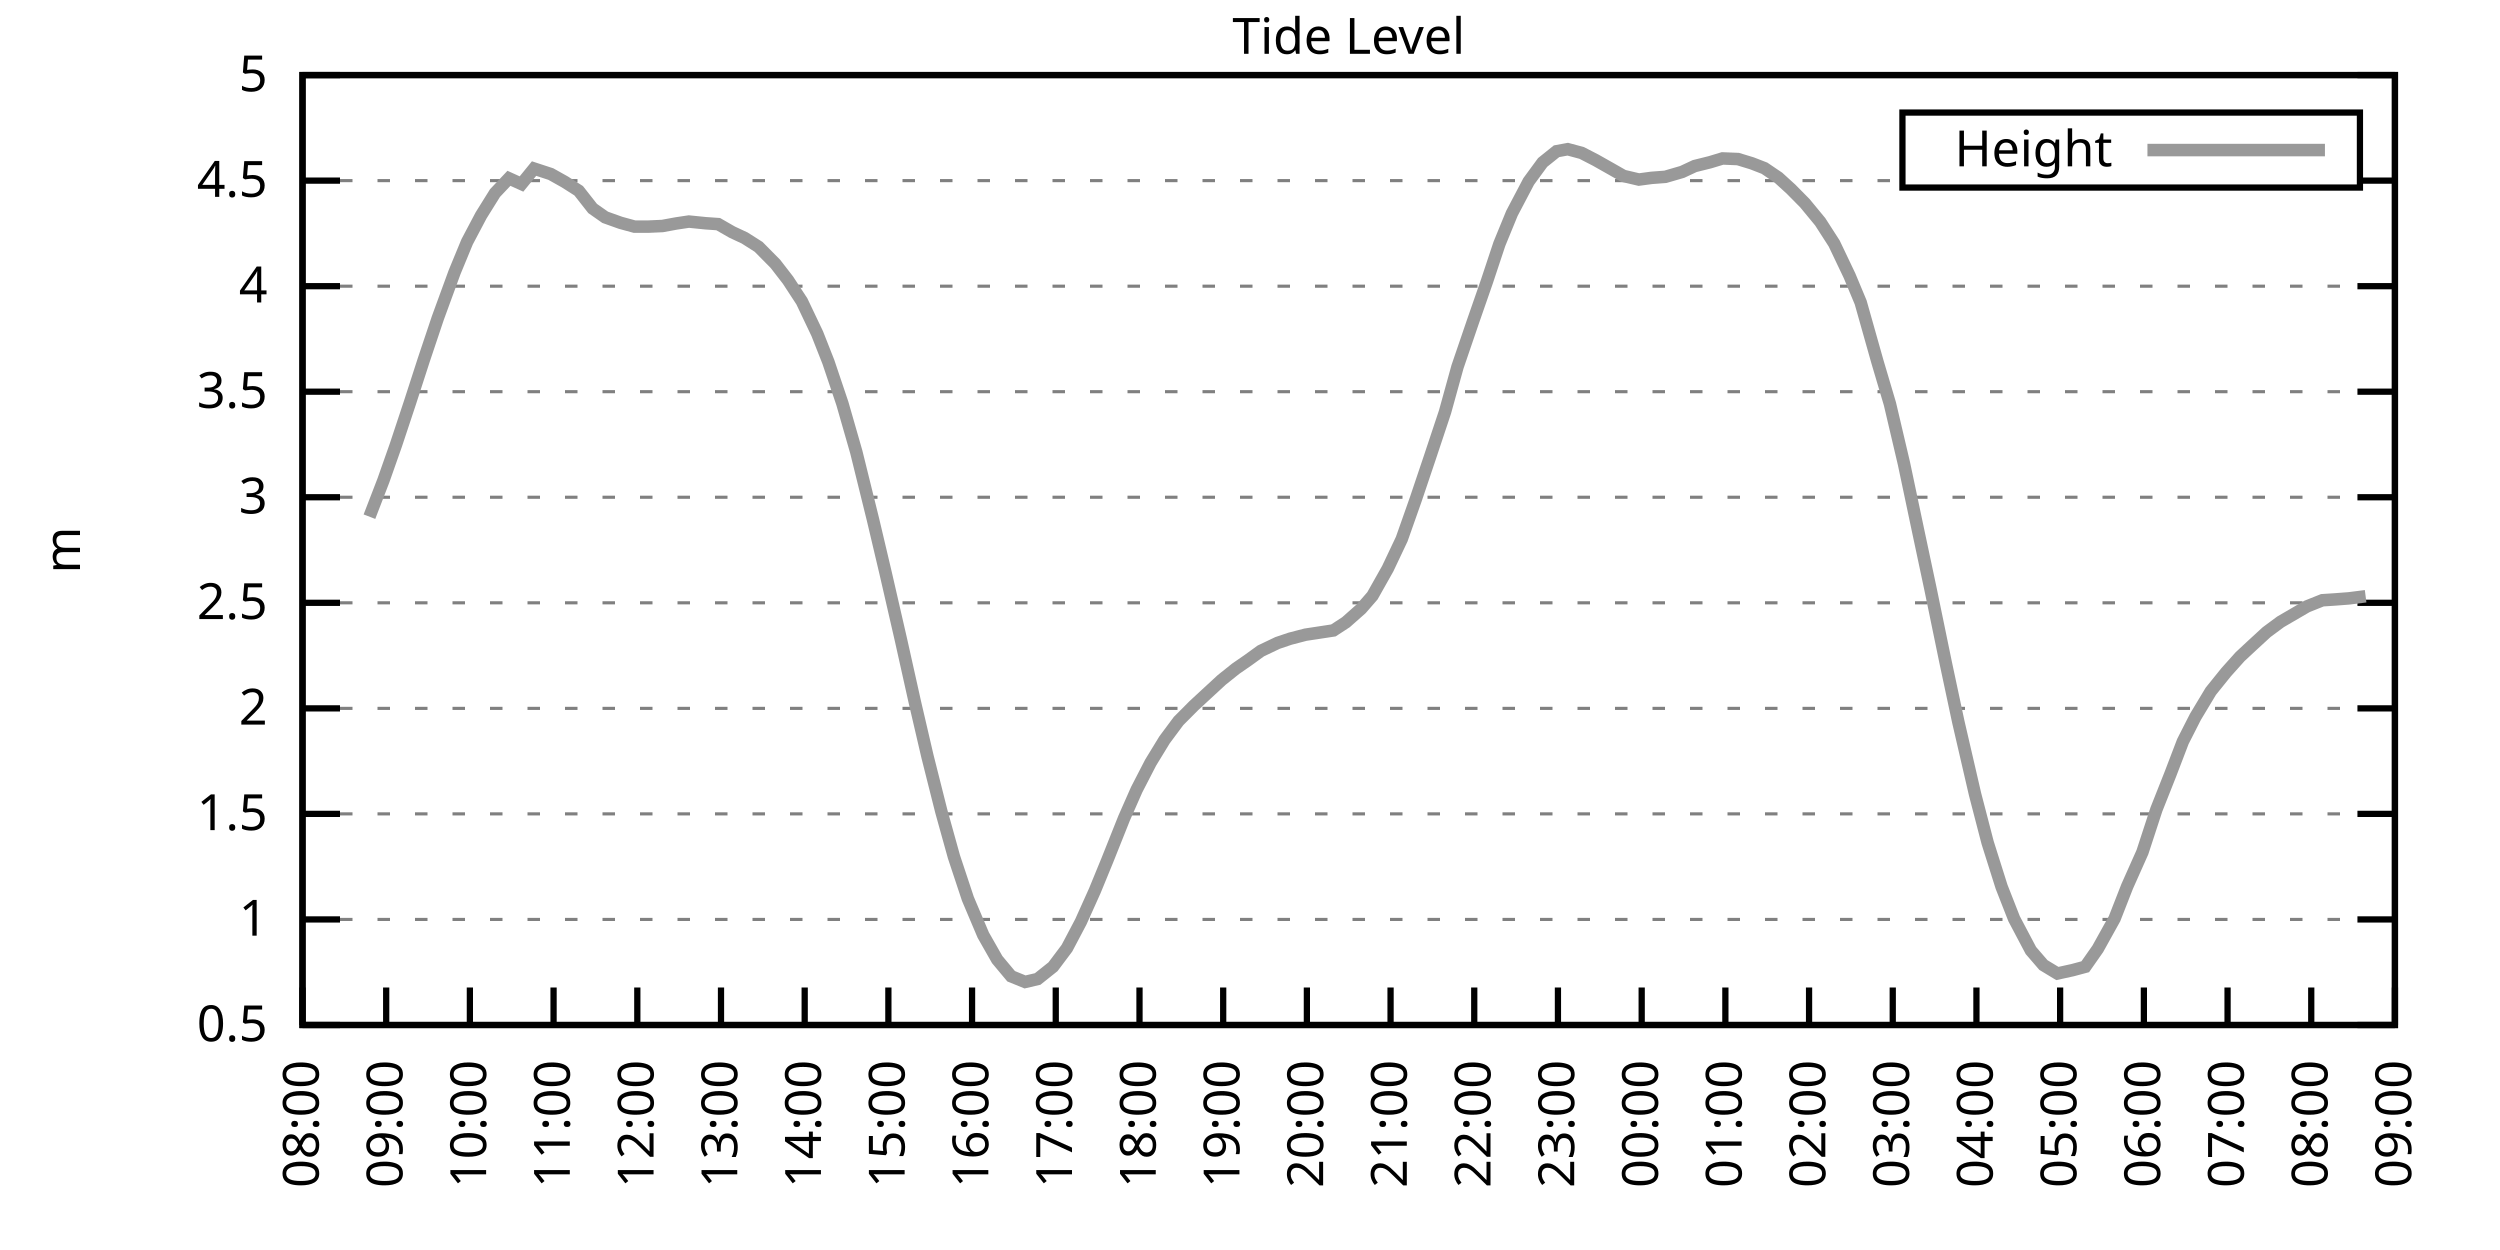
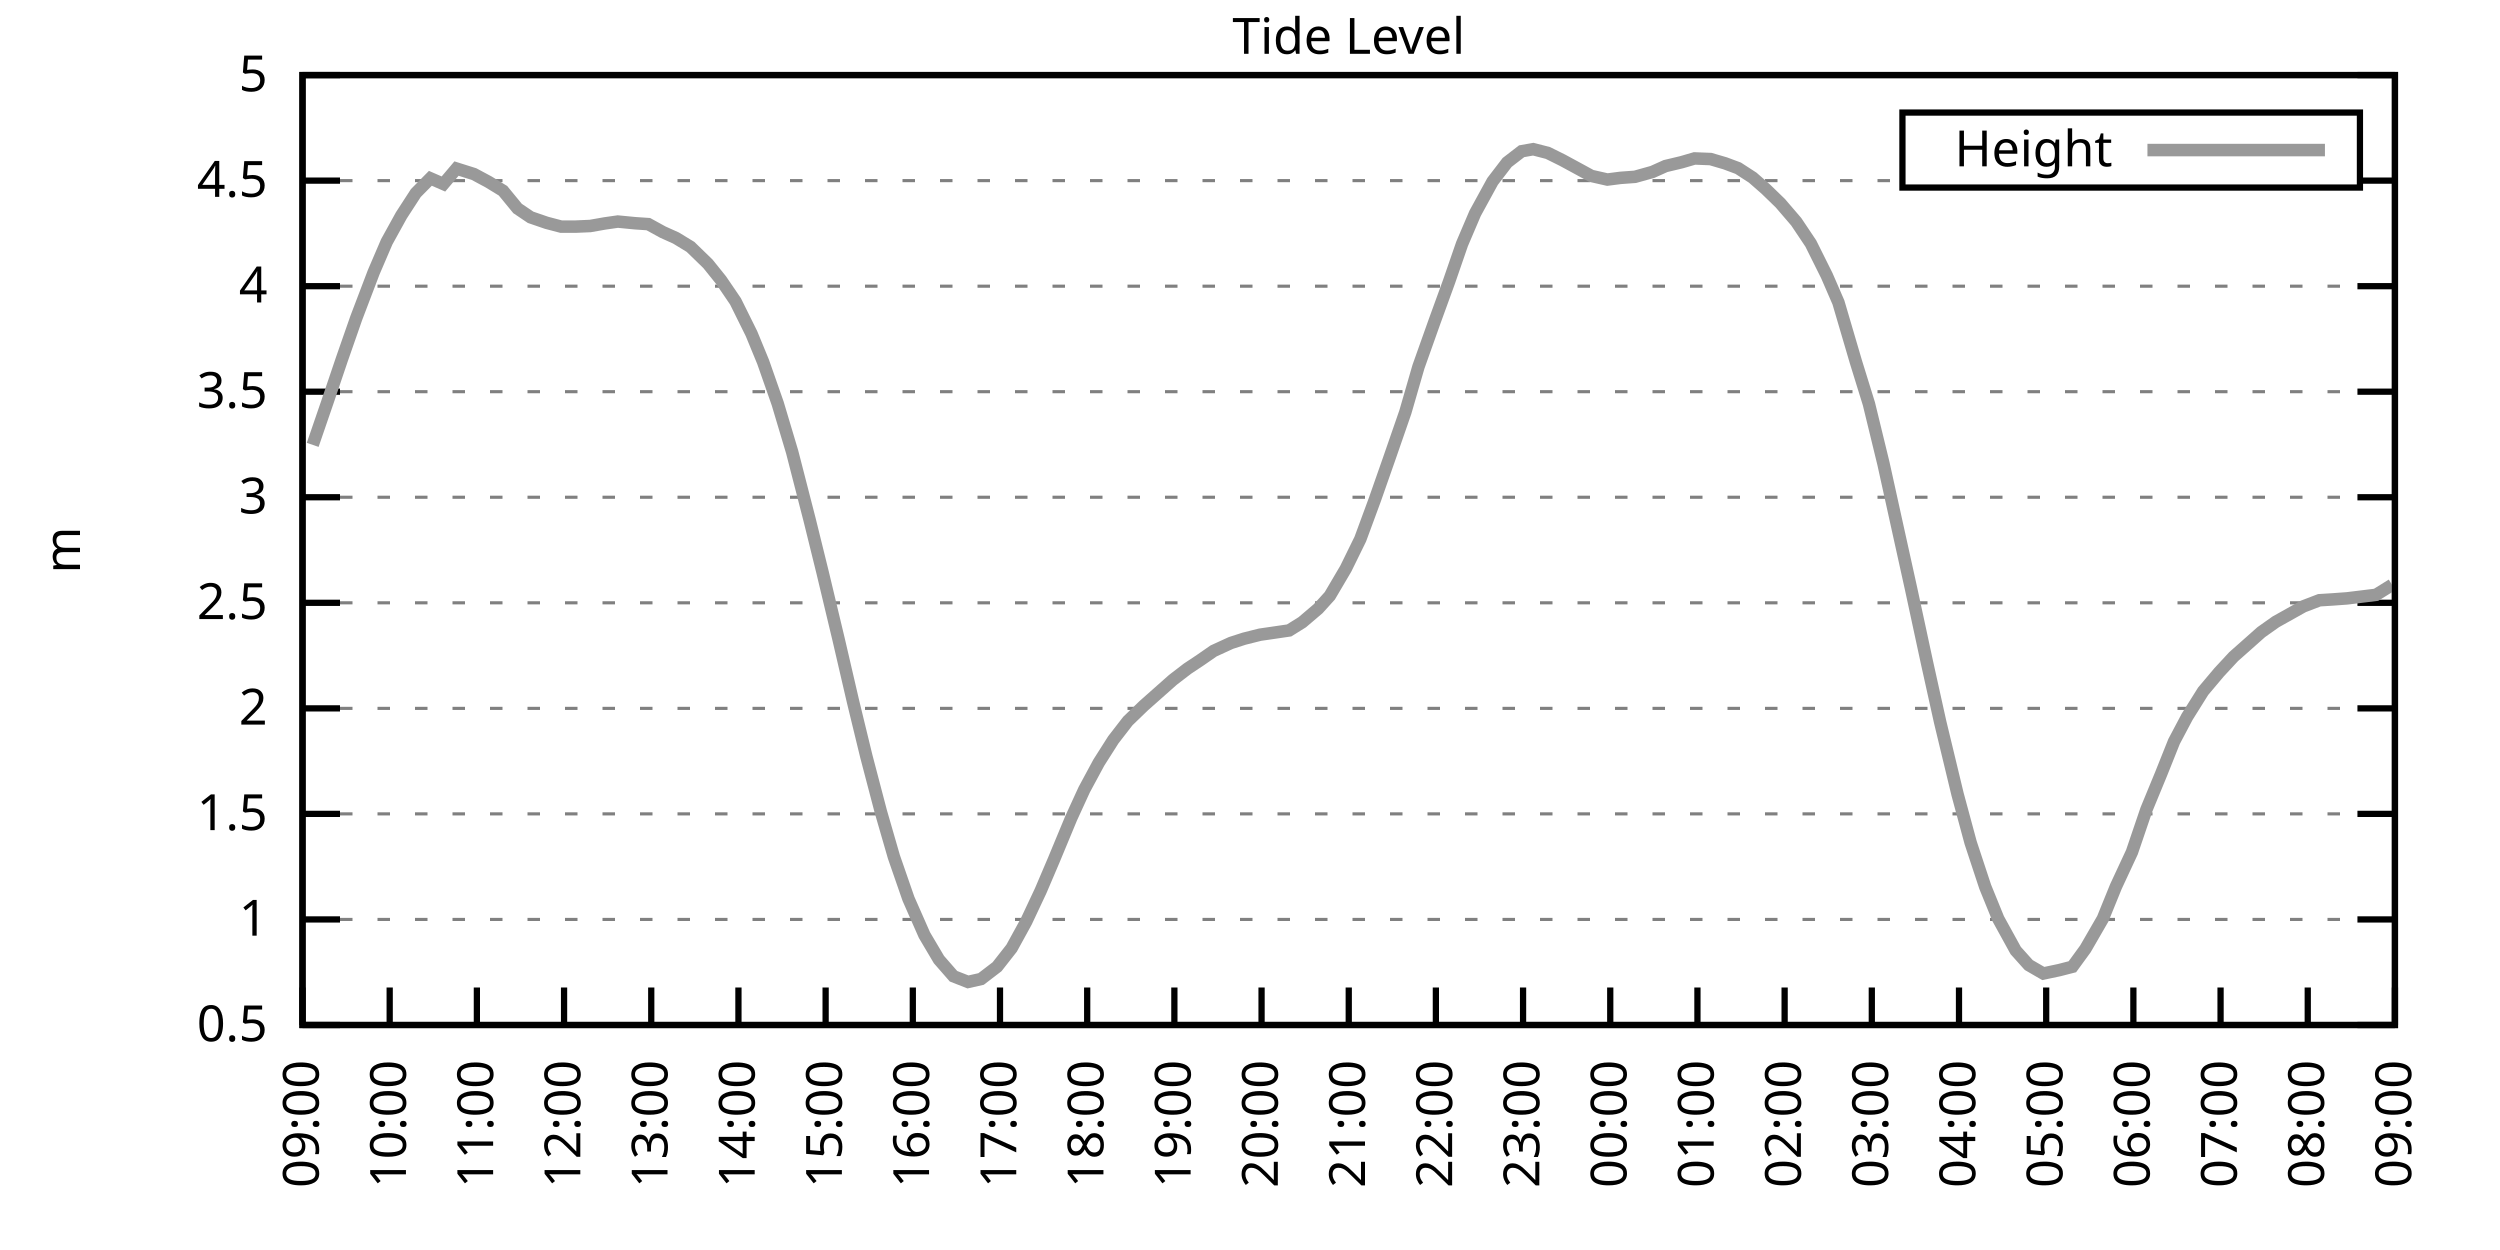
<svg xmlns="http://www.w3.org/2000/svg" xmlns:xlink="http://www.w3.org/1999/xlink" width="400" height="200" viewBox="0 0 400 200">
  <g id="gnuplot_canvas">
    <rect x="0" y="0" width="400" height="200" fill="none" />
    <defs>
      <circle id="gpDot" r="0.5" stroke-width="0.5" stroke="currentColor" />
      <path id="gpPt0" stroke-width="0.333" stroke="currentColor" d="M-1,0 h2 M0,-1 v2" />
      <path id="gpPt1" stroke-width="0.333" stroke="currentColor" d="M-1,-1 L1,1 M1,-1 L-1,1" />
      <path id="gpPt2" stroke-width="0.333" stroke="currentColor" d="M-1,0 L1,0 M0,-1 L0,1 M-1,-1 L1,1 M-1,1 L1,-1" />
      <rect id="gpPt3" stroke-width="0.333" stroke="currentColor" x="-1" y="-1" width="2" height="2" />
      <rect id="gpPt4" stroke-width="0.333" stroke="currentColor" fill="currentColor" x="-1" y="-1" width="2" height="2" />
      <circle id="gpPt5" stroke-width="0.333" stroke="currentColor" cx="0" cy="0" r="1" />
      <use xlink:href="#gpPt5" id="gpPt6" fill="currentColor" stroke="none" />
      <path id="gpPt7" stroke-width="0.333" stroke="currentColor" d="M0,-1.33 L-1.33,0.67 L1.33,0.67 z" />
      <use xlink:href="#gpPt7" id="gpPt8" fill="currentColor" stroke="none" />
      <use xlink:href="#gpPt7" id="gpPt9" stroke="currentColor" transform="rotate(180)" />
      <use xlink:href="#gpPt9" id="gpPt10" fill="currentColor" stroke="none" />
      <use xlink:href="#gpPt3" id="gpPt11" stroke="currentColor" transform="rotate(45)" />
      <use xlink:href="#gpPt11" id="gpPt12" fill="currentColor" stroke="none" />
      <path id="gpPt13" stroke-width="0.333" stroke="currentColor" d="M0,1.330 L1.265,0.411 L0.782,-1.067 L-0.782,-1.076 L-1.265,0.411 z" />
      <use xlink:href="#gpPt13" id="gpPt14" fill="currentColor" stroke="none" />
      <filter id="textbox" filterUnits="objectBoundingBox" x="0" y="0" height="1" width="1">
        <feFlood flood-color="white" flood-opacity="1" result="bgnd" />
        <feComposite in="SourceGraphic" in2="bgnd" operator="atop" />
      </filter>
      <filter id="greybox" filterUnits="objectBoundingBox" x="0" y="0" height="1" width="1">
        <feFlood flood-color="lightgrey" flood-opacity="1" result="grey" />
        <feComposite in="SourceGraphic" in2="grey" operator="atop" />
      </filter>
    </defs>
    <g fill="none" color="white" stroke="currentColor" stroke-width="1.00" stroke-linecap="butt" stroke-linejoin="miter">
</g>
    <g fill="none" color="black" stroke="currentColor" stroke-width="1.00" stroke-linecap="butt" stroke-linejoin="miter">
      <g stroke="none" shape-rendering="crispEdges">
        <polygon fill="rgb(255, 255, 255)" points="48.40,164.00 383.18,164.00 383.18,12.02 48.40,12.02 " />
      </g>
    </g>
    <g fill="none" color="black" stroke="currentColor" stroke-width="1.00" stroke-linecap="butt" stroke-linejoin="miter">
</g>
    <g fill="none" color="black" stroke="black" stroke-width="0.50" stroke-linecap="butt" stroke-linejoin="miter">
</g>
    <g fill="none" color="gray" stroke="currentColor" stroke-width="0.50" stroke-linecap="butt" stroke-linejoin="miter">
      <path stroke="gray" stroke-dasharray="2,4" class="gridline" d="M48.40,164.00 L383.19,164.00  " />
    </g>
    <g fill="none" color="gray" stroke="gray" stroke-width="1.00" stroke-linecap="butt" stroke-linejoin="miter">
</g>
    <g fill="none" color="black" stroke="currentColor" stroke-width="1.00" stroke-linecap="butt" stroke-linejoin="miter">
      <path stroke="black" d="M48.40,164.00 L54.40,164.00 M383.19,164.00 L377.19,164.00  " />
      <g transform="translate(42.80,166.60)" stroke="none" fill="black" font-family="Sans" font-size="8.00" text-anchor="end">
        <text>
          <tspan font-family="Sans"> 0.5</tspan>
        </text>
      </g>
    </g>
    <g fill="none" color="black" stroke="currentColor" stroke-width="1.00" stroke-linecap="butt" stroke-linejoin="miter">
</g>
    <g fill="none" color="black" stroke="black" stroke-width="0.50" stroke-linecap="butt" stroke-linejoin="miter">
</g>
    <g fill="none" color="gray" stroke="currentColor" stroke-width="0.50" stroke-linecap="butt" stroke-linejoin="miter">
      <path stroke="gray" stroke-dasharray="2,4" class="gridline" d="M48.40,147.11 L383.19,147.11  " />
    </g>
    <g fill="none" color="gray" stroke="gray" stroke-width="1.00" stroke-linecap="butt" stroke-linejoin="miter">
</g>
    <g fill="none" color="black" stroke="currentColor" stroke-width="1.00" stroke-linecap="butt" stroke-linejoin="miter">
      <path stroke="black" d="M48.40,147.11 L54.40,147.11 M383.19,147.11 L377.19,147.11  " />
      <g transform="translate(42.80,149.71)" stroke="none" fill="black" font-family="Sans" font-size="8.00" text-anchor="end">
        <text>
          <tspan font-family="Sans"> 1</tspan>
        </text>
      </g>
    </g>
    <g fill="none" color="black" stroke="currentColor" stroke-width="1.00" stroke-linecap="butt" stroke-linejoin="miter">
</g>
    <g fill="none" color="black" stroke="black" stroke-width="0.50" stroke-linecap="butt" stroke-linejoin="miter">
</g>
    <g fill="none" color="gray" stroke="currentColor" stroke-width="0.50" stroke-linecap="butt" stroke-linejoin="miter">
      <path stroke="gray" stroke-dasharray="2,4" class="gridline" d="M48.40,130.22 L383.19,130.22  " />
    </g>
    <g fill="none" color="gray" stroke="gray" stroke-width="1.00" stroke-linecap="butt" stroke-linejoin="miter">
</g>
    <g fill="none" color="black" stroke="currentColor" stroke-width="1.00" stroke-linecap="butt" stroke-linejoin="miter">
      <path stroke="black" d="M48.40,130.22 L54.40,130.22 M383.19,130.22 L377.19,130.22  " />
      <g transform="translate(42.80,132.82)" stroke="none" fill="black" font-family="Sans" font-size="8.00" text-anchor="end">
        <text>
          <tspan font-family="Sans"> 1.5</tspan>
        </text>
      </g>
    </g>
    <g fill="none" color="black" stroke="currentColor" stroke-width="1.00" stroke-linecap="butt" stroke-linejoin="miter">
</g>
    <g fill="none" color="black" stroke="black" stroke-width="0.50" stroke-linecap="butt" stroke-linejoin="miter">
</g>
    <g fill="none" color="gray" stroke="currentColor" stroke-width="0.50" stroke-linecap="butt" stroke-linejoin="miter">
      <path stroke="gray" stroke-dasharray="2,4" class="gridline" d="M48.40,113.34 L383.19,113.34  " />
    </g>
    <g fill="none" color="gray" stroke="gray" stroke-width="1.00" stroke-linecap="butt" stroke-linejoin="miter">
</g>
    <g fill="none" color="black" stroke="currentColor" stroke-width="1.00" stroke-linecap="butt" stroke-linejoin="miter">
      <path stroke="black" d="M48.40,113.34 L54.40,113.34 M383.19,113.34 L377.19,113.34  " />
      <g transform="translate(42.80,115.94)" stroke="none" fill="black" font-family="Sans" font-size="8.00" text-anchor="end">
        <text>
          <tspan font-family="Sans"> 2</tspan>
        </text>
      </g>
    </g>
    <g fill="none" color="black" stroke="currentColor" stroke-width="1.00" stroke-linecap="butt" stroke-linejoin="miter">
</g>
    <g fill="none" color="black" stroke="black" stroke-width="0.50" stroke-linecap="butt" stroke-linejoin="miter">
</g>
    <g fill="none" color="gray" stroke="currentColor" stroke-width="0.50" stroke-linecap="butt" stroke-linejoin="miter">
      <path stroke="gray" stroke-dasharray="2,4" class="gridline" d="M48.40,96.45 L383.19,96.45  " />
    </g>
    <g fill="none" color="gray" stroke="gray" stroke-width="1.00" stroke-linecap="butt" stroke-linejoin="miter">
</g>
    <g fill="none" color="black" stroke="currentColor" stroke-width="1.00" stroke-linecap="butt" stroke-linejoin="miter">
      <path stroke="black" d="M48.40,96.45 L54.40,96.45 M383.19,96.45 L377.19,96.45  " />
      <g transform="translate(42.80,99.05)" stroke="none" fill="black" font-family="Sans" font-size="8.00" text-anchor="end">
        <text>
          <tspan font-family="Sans"> 2.5</tspan>
        </text>
      </g>
    </g>
    <g fill="none" color="black" stroke="currentColor" stroke-width="1.00" stroke-linecap="butt" stroke-linejoin="miter">
</g>
    <g fill="none" color="black" stroke="black" stroke-width="0.50" stroke-linecap="butt" stroke-linejoin="miter">
</g>
    <g fill="none" color="gray" stroke="currentColor" stroke-width="0.50" stroke-linecap="butt" stroke-linejoin="miter">
      <path stroke="gray" stroke-dasharray="2,4" class="gridline" d="M48.40,79.56 L383.19,79.56  " />
    </g>
    <g fill="none" color="gray" stroke="gray" stroke-width="1.00" stroke-linecap="butt" stroke-linejoin="miter">
</g>
    <g fill="none" color="black" stroke="currentColor" stroke-width="1.00" stroke-linecap="butt" stroke-linejoin="miter">
      <path stroke="black" d="M48.40,79.56 L54.40,79.56 M383.19,79.56 L377.19,79.56  " />
      <g transform="translate(42.80,82.16)" stroke="none" fill="black" font-family="Sans" font-size="8.00" text-anchor="end">
        <text>
          <tspan font-family="Sans"> 3</tspan>
        </text>
      </g>
    </g>
    <g fill="none" color="black" stroke="currentColor" stroke-width="1.00" stroke-linecap="butt" stroke-linejoin="miter">
</g>
    <g fill="none" color="black" stroke="black" stroke-width="0.50" stroke-linecap="butt" stroke-linejoin="miter">
</g>
    <g fill="none" color="gray" stroke="currentColor" stroke-width="0.50" stroke-linecap="butt" stroke-linejoin="miter">
      <path stroke="gray" stroke-dasharray="2,4" class="gridline" d="M48.40,62.67 L383.19,62.67  " />
    </g>
    <g fill="none" color="gray" stroke="gray" stroke-width="1.00" stroke-linecap="butt" stroke-linejoin="miter">
</g>
    <g fill="none" color="black" stroke="currentColor" stroke-width="1.00" stroke-linecap="butt" stroke-linejoin="miter">
      <path stroke="black" d="M48.40,62.67 L54.40,62.67 M383.19,62.67 L377.19,62.67  " />
      <g transform="translate(42.80,65.27)" stroke="none" fill="black" font-family="Sans" font-size="8.00" text-anchor="end">
        <text>
          <tspan font-family="Sans"> 3.5</tspan>
        </text>
      </g>
    </g>
    <g fill="none" color="black" stroke="currentColor" stroke-width="1.00" stroke-linecap="butt" stroke-linejoin="miter">
</g>
    <g fill="none" color="black" stroke="black" stroke-width="0.50" stroke-linecap="butt" stroke-linejoin="miter">
</g>
    <g fill="none" color="gray" stroke="currentColor" stroke-width="0.50" stroke-linecap="butt" stroke-linejoin="miter">
      <path stroke="gray" stroke-dasharray="2,4" class="gridline" d="M48.40,45.79 L383.19,45.79  " />
    </g>
    <g fill="none" color="gray" stroke="gray" stroke-width="1.00" stroke-linecap="butt" stroke-linejoin="miter">
</g>
    <g fill="none" color="black" stroke="currentColor" stroke-width="1.00" stroke-linecap="butt" stroke-linejoin="miter">
      <path stroke="black" d="M48.40,45.79 L54.40,45.79 M383.19,45.79 L377.19,45.79  " />
      <g transform="translate(42.80,48.39)" stroke="none" fill="black" font-family="Sans" font-size="8.00" text-anchor="end">
        <text>
          <tspan font-family="Sans"> 4</tspan>
        </text>
      </g>
    </g>
    <g fill="none" color="black" stroke="currentColor" stroke-width="1.00" stroke-linecap="butt" stroke-linejoin="miter">
</g>
    <g fill="none" color="black" stroke="black" stroke-width="0.50" stroke-linecap="butt" stroke-linejoin="miter">
</g>
    <g fill="none" color="gray" stroke="currentColor" stroke-width="0.50" stroke-linecap="butt" stroke-linejoin="miter">
      <path stroke="gray" stroke-dasharray="2,4" class="gridline" d="M48.40,28.90 L304.39,28.90 M377.59,28.90 L383.19,28.90  " />
    </g>
    <g fill="none" color="gray" stroke="gray" stroke-width="1.00" stroke-linecap="butt" stroke-linejoin="miter">
</g>
    <g fill="none" color="black" stroke="currentColor" stroke-width="1.00" stroke-linecap="butt" stroke-linejoin="miter">
      <path stroke="black" d="M48.40,28.90 L54.40,28.90 M383.19,28.90 L377.19,28.90  " />
      <g transform="translate(42.80,31.50)" stroke="none" fill="black" font-family="Sans" font-size="8.00" text-anchor="end">
        <text>
          <tspan font-family="Sans"> 4.5</tspan>
        </text>
      </g>
    </g>
    <g fill="none" color="black" stroke="currentColor" stroke-width="1.00" stroke-linecap="butt" stroke-linejoin="miter">
</g>
    <g fill="none" color="black" stroke="black" stroke-width="0.50" stroke-linecap="butt" stroke-linejoin="miter">
</g>
    <g fill="none" color="gray" stroke="currentColor" stroke-width="0.50" stroke-linecap="butt" stroke-linejoin="miter">
      <path stroke="gray" stroke-dasharray="2,4" class="gridline" d="M48.40,12.01 L383.19,12.01  " />
    </g>
    <g fill="none" color="gray" stroke="gray" stroke-width="1.00" stroke-linecap="butt" stroke-linejoin="miter">
</g>
    <g fill="none" color="black" stroke="currentColor" stroke-width="1.00" stroke-linecap="butt" stroke-linejoin="miter">
      <path stroke="black" d="M48.40,12.01 L54.40,12.01 M383.19,12.01 L377.19,12.01  " />
      <g transform="translate(42.80,14.61)" stroke="none" fill="black" font-family="Sans" font-size="8.00" text-anchor="end">
        <text>
          <tspan font-family="Sans"> 5</tspan>
        </text>
      </g>
    </g>
    <g fill="none" color="black" stroke="currentColor" stroke-width="1.00" stroke-linecap="butt" stroke-linejoin="miter">
      <path stroke="black" d="M48.40,164.00 L48.40,158.00  " />
      <g transform="translate(51.00,169.60) rotate(270.00)" stroke="none" fill="black" font-family="Sans" font-size="8.00" text-anchor="end">
        <text>
-           <tspan font-family="Sans">08:00</tspan>
-         </text>
-       </g>
-     </g>
-     <g fill="none" color="black" stroke="currentColor" stroke-width="1.00" stroke-linecap="butt" stroke-linejoin="miter">
-       <path stroke="black" d="M61.79,164.00 L61.79,158.00  " />
-       <g transform="translate(64.39,169.60) rotate(270.00)" stroke="none" fill="black" font-family="Sans" font-size="8.00" text-anchor="end">
-         <text>
          <tspan font-family="Sans">09:00</tspan>
        </text>
      </g>
    </g>
    <g fill="none" color="black" stroke="currentColor" stroke-width="1.00" stroke-linecap="butt" stroke-linejoin="miter">
-       <path stroke="black" d="M75.18,164.00 L75.18,158.00  " />
-       <g transform="translate(77.78,169.60) rotate(270.00)" stroke="none" fill="black" font-family="Sans" font-size="8.00" text-anchor="end">
+       <path stroke="black" d="M62.35,164.00 L62.35,158.00  " />
+       <g transform="translate(64.95,169.60) rotate(270.00)" stroke="none" fill="black" font-family="Sans" font-size="8.00" text-anchor="end">
        <text>
          <tspan font-family="Sans">10:00</tspan>
        </text>
      </g>
    </g>
    <g fill="none" color="black" stroke="currentColor" stroke-width="1.00" stroke-linecap="butt" stroke-linejoin="miter">
-       <path stroke="black" d="M88.57,164.00 L88.57,158.00  " />
-       <g transform="translate(91.17,169.60) rotate(270.00)" stroke="none" fill="black" font-family="Sans" font-size="8.00" text-anchor="end">
+       <path stroke="black" d="M76.30,164.00 L76.30,158.00  " />
+       <g transform="translate(78.90,169.60) rotate(270.00)" stroke="none" fill="black" font-family="Sans" font-size="8.00" text-anchor="end">
        <text>
          <tspan font-family="Sans">11:00</tspan>
        </text>
      </g>
    </g>
    <g fill="none" color="black" stroke="currentColor" stroke-width="1.00" stroke-linecap="butt" stroke-linejoin="miter">
-       <path stroke="black" d="M101.97,164.00 L101.97,158.00  " />
-       <g transform="translate(104.57,169.60) rotate(270.00)" stroke="none" fill="black" font-family="Sans" font-size="8.00" text-anchor="end">
+       <path stroke="black" d="M90.25,164.00 L90.25,158.00  " />
+       <g transform="translate(92.85,169.60) rotate(270.00)" stroke="none" fill="black" font-family="Sans" font-size="8.00" text-anchor="end">
        <text>
          <tspan font-family="Sans">12:00</tspan>
        </text>
      </g>
    </g>
    <g fill="none" color="black" stroke="currentColor" stroke-width="1.00" stroke-linecap="butt" stroke-linejoin="miter">
-       <path stroke="black" d="M115.36,164.00 L115.36,158.00  " />
-       <g transform="translate(117.96,169.60) rotate(270.00)" stroke="none" fill="black" font-family="Sans" font-size="8.00" text-anchor="end">
+       <path stroke="black" d="M104.20,164.00 L104.20,158.00  " />
+       <g transform="translate(106.80,169.60) rotate(270.00)" stroke="none" fill="black" font-family="Sans" font-size="8.00" text-anchor="end">
        <text>
          <tspan font-family="Sans">13:00</tspan>
        </text>
      </g>
    </g>
    <g fill="none" color="black" stroke="currentColor" stroke-width="1.00" stroke-linecap="butt" stroke-linejoin="miter">
-       <path stroke="black" d="M128.75,164.00 L128.75,158.00  " />
-       <g transform="translate(131.35,169.60) rotate(270.00)" stroke="none" fill="black" font-family="Sans" font-size="8.00" text-anchor="end">
+       <path stroke="black" d="M118.15,164.00 L118.15,158.00  " />
+       <g transform="translate(120.75,169.60) rotate(270.00)" stroke="none" fill="black" font-family="Sans" font-size="8.00" text-anchor="end">
        <text>
          <tspan font-family="Sans">14:00</tspan>
        </text>
      </g>
    </g>
    <g fill="none" color="black" stroke="currentColor" stroke-width="1.00" stroke-linecap="butt" stroke-linejoin="miter">
-       <path stroke="black" d="M142.14,164.00 L142.14,158.00  " />
-       <g transform="translate(144.74,169.60) rotate(270.00)" stroke="none" fill="black" font-family="Sans" font-size="8.00" text-anchor="end">
+       <path stroke="black" d="M132.10,164.00 L132.10,158.00  " />
+       <g transform="translate(134.70,169.60) rotate(270.00)" stroke="none" fill="black" font-family="Sans" font-size="8.00" text-anchor="end">
        <text>
          <tspan font-family="Sans">15:00</tspan>
        </text>
      </g>
    </g>
    <g fill="none" color="black" stroke="currentColor" stroke-width="1.00" stroke-linecap="butt" stroke-linejoin="miter">
-       <path stroke="black" d="M155.53,164.00 L155.53,158.00  " />
-       <g transform="translate(158.13,169.60) rotate(270.00)" stroke="none" fill="black" font-family="Sans" font-size="8.00" text-anchor="end">
+       <path stroke="black" d="M146.05,164.00 L146.05,158.00  " />
+       <g transform="translate(148.65,169.60) rotate(270.00)" stroke="none" fill="black" font-family="Sans" font-size="8.00" text-anchor="end">
        <text>
          <tspan font-family="Sans">16:00</tspan>
        </text>
      </g>
    </g>
    <g fill="none" color="black" stroke="currentColor" stroke-width="1.00" stroke-linecap="butt" stroke-linejoin="miter">
-       <path stroke="black" d="M168.92,164.00 L168.92,158.00  " />
-       <g transform="translate(171.52,169.60) rotate(270.00)" stroke="none" fill="black" font-family="Sans" font-size="8.00" text-anchor="end">
+       <path stroke="black" d="M160.00,164.00 L160.00,158.00  " />
+       <g transform="translate(162.60,169.60) rotate(270.00)" stroke="none" fill="black" font-family="Sans" font-size="8.00" text-anchor="end">
        <text>
          <tspan font-family="Sans">17:00</tspan>
        </text>
      </g>
    </g>
    <g fill="none" color="black" stroke="currentColor" stroke-width="1.00" stroke-linecap="butt" stroke-linejoin="miter">
-       <path stroke="black" d="M182.32,164.00 L182.32,158.00  " />
-       <g transform="translate(184.92,169.60) rotate(270.00)" stroke="none" fill="black" font-family="Sans" font-size="8.00" text-anchor="end">
+       <path stroke="black" d="M173.95,164.00 L173.95,158.00  " />
+       <g transform="translate(176.55,169.60) rotate(270.00)" stroke="none" fill="black" font-family="Sans" font-size="8.00" text-anchor="end">
        <text>
          <tspan font-family="Sans">18:00</tspan>
        </text>
      </g>
    </g>
    <g fill="none" color="black" stroke="currentColor" stroke-width="1.00" stroke-linecap="butt" stroke-linejoin="miter">
-       <path stroke="black" d="M195.71,164.00 L195.71,158.00  " />
-       <g transform="translate(198.31,169.60) rotate(270.00)" stroke="none" fill="black" font-family="Sans" font-size="8.00" text-anchor="end">
+       <path stroke="black" d="M187.90,164.00 L187.90,158.00  " />
+       <g transform="translate(190.50,169.60) rotate(270.00)" stroke="none" fill="black" font-family="Sans" font-size="8.00" text-anchor="end">
        <text>
          <tspan font-family="Sans">19:00</tspan>
        </text>
      </g>
    </g>
    <g fill="none" color="black" stroke="currentColor" stroke-width="1.00" stroke-linecap="butt" stroke-linejoin="miter">
-       <path stroke="black" d="M209.10,164.00 L209.10,158.00  " />
-       <g transform="translate(211.70,169.60) rotate(270.00)" stroke="none" fill="black" font-family="Sans" font-size="8.00" text-anchor="end">
+       <path stroke="black" d="M201.85,164.00 L201.85,158.00  " />
+       <g transform="translate(204.45,169.60) rotate(270.00)" stroke="none" fill="black" font-family="Sans" font-size="8.00" text-anchor="end">
        <text>
          <tspan font-family="Sans">20:00</tspan>
        </text>
      </g>
    </g>
    <g fill="none" color="black" stroke="currentColor" stroke-width="1.00" stroke-linecap="butt" stroke-linejoin="miter">
-       <path stroke="black" d="M222.49,164.00 L222.49,158.00  " />
-       <g transform="translate(225.09,169.60) rotate(270.00)" stroke="none" fill="black" font-family="Sans" font-size="8.00" text-anchor="end">
+       <path stroke="black" d="M215.80,164.00 L215.80,158.00  " />
+       <g transform="translate(218.40,169.60) rotate(270.00)" stroke="none" fill="black" font-family="Sans" font-size="8.00" text-anchor="end">
        <text>
          <tspan font-family="Sans">21:00</tspan>
        </text>
      </g>
    </g>
    <g fill="none" color="black" stroke="currentColor" stroke-width="1.00" stroke-linecap="butt" stroke-linejoin="miter">
-       <path stroke="black" d="M235.88,164.00 L235.88,158.00  " />
-       <g transform="translate(238.48,169.60) rotate(270.00)" stroke="none" fill="black" font-family="Sans" font-size="8.00" text-anchor="end">
+       <path stroke="black" d="M229.74,164.00 L229.74,158.00  " />
+       <g transform="translate(232.34,169.60) rotate(270.00)" stroke="none" fill="black" font-family="Sans" font-size="8.00" text-anchor="end">
        <text>
          <tspan font-family="Sans">22:00</tspan>
        </text>
      </g>
    </g>
    <g fill="none" color="black" stroke="currentColor" stroke-width="1.00" stroke-linecap="butt" stroke-linejoin="miter">
-       <path stroke="black" d="M249.27,164.00 L249.27,158.00  " />
-       <g transform="translate(251.87,169.60) rotate(270.00)" stroke="none" fill="black" font-family="Sans" font-size="8.00" text-anchor="end">
+       <path stroke="black" d="M243.69,164.00 L243.69,158.00  " />
+       <g transform="translate(246.29,169.60) rotate(270.00)" stroke="none" fill="black" font-family="Sans" font-size="8.00" text-anchor="end">
        <text>
          <tspan font-family="Sans">23:00</tspan>
        </text>
      </g>
    </g>
    <g fill="none" color="black" stroke="currentColor" stroke-width="1.00" stroke-linecap="butt" stroke-linejoin="miter">
-       <path stroke="black" d="M262.67,164.00 L262.67,158.00  " />
-       <g transform="translate(265.27,169.60) rotate(270.00)" stroke="none" fill="black" font-family="Sans" font-size="8.00" text-anchor="end">
+       <path stroke="black" d="M257.64,164.00 L257.64,158.00  " />
+       <g transform="translate(260.24,169.60) rotate(270.00)" stroke="none" fill="black" font-family="Sans" font-size="8.00" text-anchor="end">
        <text>
          <tspan font-family="Sans">00:00</tspan>
        </text>
      </g>
    </g>
    <g fill="none" color="black" stroke="currentColor" stroke-width="1.00" stroke-linecap="butt" stroke-linejoin="miter">
-       <path stroke="black" d="M276.06,164.00 L276.06,158.00  " />
-       <g transform="translate(278.66,169.60) rotate(270.00)" stroke="none" fill="black" font-family="Sans" font-size="8.00" text-anchor="end">
+       <path stroke="black" d="M271.59,164.00 L271.59,158.00  " />
+       <g transform="translate(274.19,169.60) rotate(270.00)" stroke="none" fill="black" font-family="Sans" font-size="8.00" text-anchor="end">
        <text>
          <tspan font-family="Sans">01:00</tspan>
        </text>
      </g>
    </g>
    <g fill="none" color="black" stroke="currentColor" stroke-width="1.00" stroke-linecap="butt" stroke-linejoin="miter">
-       <path stroke="black" d="M289.45,164.00 L289.45,158.00  " />
-       <g transform="translate(292.05,169.60) rotate(270.00)" stroke="none" fill="black" font-family="Sans" font-size="8.00" text-anchor="end">
+       <path stroke="black" d="M285.54,164.00 L285.54,158.00  " />
+       <g transform="translate(288.14,169.60) rotate(270.00)" stroke="none" fill="black" font-family="Sans" font-size="8.00" text-anchor="end">
        <text>
          <tspan font-family="Sans">02:00</tspan>
        </text>
      </g>
    </g>
    <g fill="none" color="black" stroke="currentColor" stroke-width="1.00" stroke-linecap="butt" stroke-linejoin="miter">
-       <path stroke="black" d="M302.84,164.00 L302.84,158.00  " />
-       <g transform="translate(305.44,169.60) rotate(270.00)" stroke="none" fill="black" font-family="Sans" font-size="8.00" text-anchor="end">
+       <path stroke="black" d="M299.49,164.00 L299.49,158.00  " />
+       <g transform="translate(302.09,169.60) rotate(270.00)" stroke="none" fill="black" font-family="Sans" font-size="8.00" text-anchor="end">
        <text>
          <tspan font-family="Sans">03:00</tspan>
        </text>
      </g>
    </g>
    <g fill="none" color="black" stroke="currentColor" stroke-width="1.00" stroke-linecap="butt" stroke-linejoin="miter">
-       <path stroke="black" d="M316.23,164.00 L316.23,158.00  " />
-       <g transform="translate(318.83,169.60) rotate(270.00)" stroke="none" fill="black" font-family="Sans" font-size="8.00" text-anchor="end">
+       <path stroke="black" d="M313.44,164.00 L313.44,158.00  " />
+       <g transform="translate(316.04,169.60) rotate(270.00)" stroke="none" fill="black" font-family="Sans" font-size="8.00" text-anchor="end">
        <text>
          <tspan font-family="Sans">04:00</tspan>
        </text>
      </g>
    </g>
    <g fill="none" color="black" stroke="currentColor" stroke-width="1.00" stroke-linecap="butt" stroke-linejoin="miter">
-       <path stroke="black" d="M329.62,164.00 L329.62,158.00  " />
-       <g transform="translate(332.22,169.60) rotate(270.00)" stroke="none" fill="black" font-family="Sans" font-size="8.00" text-anchor="end">
+       <path stroke="black" d="M327.39,164.00 L327.39,158.00  " />
+       <g transform="translate(329.99,169.60) rotate(270.00)" stroke="none" fill="black" font-family="Sans" font-size="8.00" text-anchor="end">
        <text>
          <tspan font-family="Sans">05:00</tspan>
        </text>
      </g>
    </g>
    <g fill="none" color="black" stroke="currentColor" stroke-width="1.00" stroke-linecap="butt" stroke-linejoin="miter">
-       <path stroke="black" d="M343.02,164.00 L343.02,158.00  " />
-       <g transform="translate(345.62,169.60) rotate(270.00)" stroke="none" fill="black" font-family="Sans" font-size="8.00" text-anchor="end">
+       <path stroke="black" d="M341.34,164.00 L341.34,158.00  " />
+       <g transform="translate(343.94,169.60) rotate(270.00)" stroke="none" fill="black" font-family="Sans" font-size="8.00" text-anchor="end">
        <text>
          <tspan font-family="Sans">06:00</tspan>
        </text>
      </g>
    </g>
    <g fill="none" color="black" stroke="currentColor" stroke-width="1.00" stroke-linecap="butt" stroke-linejoin="miter">
-       <path stroke="black" d="M356.41,164.00 L356.41,158.00  " />
-       <g transform="translate(359.01,169.60) rotate(270.00)" stroke="none" fill="black" font-family="Sans" font-size="8.00" text-anchor="end">
+       <path stroke="black" d="M355.29,164.00 L355.29,158.00  " />
+       <g transform="translate(357.89,169.60) rotate(270.00)" stroke="none" fill="black" font-family="Sans" font-size="8.00" text-anchor="end">
        <text>
          <tspan font-family="Sans">07:00</tspan>
        </text>
      </g>
    </g>
    <g fill="none" color="black" stroke="currentColor" stroke-width="1.00" stroke-linecap="butt" stroke-linejoin="miter">
-       <path stroke="black" d="M369.80,164.00 L369.80,158.00  " />
-       <g transform="translate(372.40,169.60) rotate(270.00)" stroke="none" fill="black" font-family="Sans" font-size="8.00" text-anchor="end">
+       <path stroke="black" d="M369.24,164.00 L369.24,158.00  " />
+       <g transform="translate(371.84,169.60) rotate(270.00)" stroke="none" fill="black" font-family="Sans" font-size="8.00" text-anchor="end">
        <text>
          <tspan font-family="Sans">08:00</tspan>
        </text>
      </g>
    </g>
    <g fill="none" color="black" stroke="currentColor" stroke-width="1.00" stroke-linecap="butt" stroke-linejoin="miter">
      <path stroke="black" d="M383.19,164.00 L383.19,158.00  " />
      <g transform="translate(385.79,169.60) rotate(270.00)" stroke="none" fill="black" font-family="Sans" font-size="8.00" text-anchor="end">
        <text>
          <tspan font-family="Sans">09:00</tspan>
        </text>
      </g>
    </g>
    <g fill="none" color="black" stroke="currentColor" stroke-width="1.00" stroke-linecap="butt" stroke-linejoin="miter">
</g>
    <g fill="none" color="black" stroke="currentColor" stroke-width="1.00" stroke-linecap="butt" stroke-linejoin="miter">
      <path stroke="black" d="M48.40,12.01 L48.40,164.00 L383.19,164.00 L383.19,12.01 L48.40,12.01 Z  " />
    </g>
    <g fill="none" color="black" stroke="currentColor" stroke-width="1.00" stroke-linecap="butt" stroke-linejoin="miter">
</g>
    <g fill="none" color="black" stroke="currentColor" stroke-width="1.00" stroke-linecap="butt" stroke-linejoin="miter">
      <path stroke="black" d="M304.39,30.01 L304.39,18.01 L377.59,18.01 L377.59,30.01 L304.39,30.01 Z  " />
    </g>
    <g id="Tide_level_plot_1">
      <g fill="none" color="white" stroke="black" stroke-width="2.00" stroke-linecap="butt" stroke-linejoin="miter">
</g>
      <g fill="none" color="black" stroke="currentColor" stroke-width="2.00" stroke-linecap="butt" stroke-linejoin="miter">
        <g transform="translate(337.99,26.61)" stroke="none" fill="black" font-family="Sans" font-size="8.00" text-anchor="end">
          <text>
            <tspan font-family="Sans">Height</tspan>
          </text>
        </g>
      </g>
      <g fill="none" color="black" stroke="currentColor" stroke-width="2.00" stroke-linecap="butt" stroke-linejoin="miter">
-         <path stroke="rgb(153, 153, 153)" d="M343.59,24.01 L371.99,24.01 M59.11,82.67 L61.35,76.86 L63.35,71.18 L65.59,64.43 L67.82,57.54 L70.05,50.89   L72.73,43.56 L74.74,38.69 L76.97,34.47 L79.20,30.89 L81.43,28.53 L83.44,29.44 L85.45,26.97 L88.13,27.85   L90.36,29.10 L92.59,30.52 L94.82,33.36 L96.83,34.77 L99.29,35.65 L101.52,36.26 L103.75,36.26 L105.98,36.16   L108.22,35.75 L110.22,35.45 L112.90,35.72 L114.91,35.86 L117.14,37.14 L119.15,38.08 L121.38,39.50 L124.06,42.21   L126.07,44.81 L128.30,48.22 L130.76,53.39 L132.54,57.91 L134.78,64.56 L137.01,72.33 L139.69,83.18 L141.69,91.65   L144.15,102.36 L146.38,112.36 L148.39,121.00 L150.62,129.85 L152.63,137.08 L154.86,143.80 L157.32,149.61 L159.55,153.53   L161.78,156.20 L164.01,157.11 L166.02,156.64 L168.48,154.68 L170.71,151.71 L172.94,147.48 L175.17,142.52 L177.18,137.62   L179.86,130.90 L181.87,126.34 L184.10,122.02 L186.33,118.37 L188.57,115.36 L191.02,112.90 L193.03,111.04 L195.48,108.78   L197.72,106.99 L199.73,105.60 L201.73,104.15 L204.41,102.87 L206.42,102.19 L208.88,101.55 L210.66,101.28 L213.34,100.87   L215.35,99.56 L217.80,97.39 L219.59,95.33 L222.04,90.98 L224.28,86.25 L226.51,79.93 L228.74,73.31 L231.20,65.92   L233.20,58.69 L235.66,51.49 L237.89,45.08 L239.90,39.03 L241.91,34.13 L244.59,29.03 L246.82,25.99 L249.05,24.20   L250.84,23.87 L253.07,24.47 L255.30,25.62 L257.76,27.01 L259.76,28.15 L262.22,28.73 L264.23,28.46 L266.46,28.29   L269.14,27.51 L271.15,26.57 L273.60,25.96 L275.61,25.35 L278.07,25.45 L280.30,26.13 L282.31,26.91 L284.54,28.42   L286.55,30.25 L288.78,32.51 L291.23,35.48 L293.47,38.96 L295.92,44.10 L297.71,48.39 L300.39,57.88 L302.39,64.63   L304.63,74.16 L306.86,84.73 L308.87,94.19 L311.32,106.07 L313.33,115.50 L316.01,127.08 L318.02,134.82 L320.25,141.88   L322.26,147.01 L324.94,152.08 L326.95,154.41 L329.18,155.76 L331.63,155.22 L333.64,154.68 L335.65,151.81 L338.33,146.98   L340.34,141.84 L342.79,136.34 L345.02,129.52 L347.26,123.87 L349.26,118.64 L351.27,114.69 L353.73,110.60 L356.18,107.56   L358.42,105.06 L360.42,103.20 L362.66,101.14 L364.89,99.49 L369.13,97.02 L371.58,96.04 L373.59,95.91 L375.82,95.74   L378.50,95.40  " />
+         <path stroke="rgb(153, 153, 153)" d="M343.59,24.01 L371.99,24.01 M50.03,71.18 L52.35,64.43 L54.68,57.54 L57.00,50.89 L59.79,43.56 L61.88,38.69   L64.21,34.47 L66.53,30.89 L68.86,28.53 L70.95,29.44 L73.04,26.97 L75.83,27.85 L78.16,29.10 L80.48,30.52   L82.81,33.36 L84.90,34.77 L87.46,35.65 L89.78,36.26 L92.11,36.26 L94.43,36.16 L96.76,35.75 L98.85,35.45   L101.64,35.72 L103.73,35.86 L106.06,37.14 L108.15,38.08 L110.48,39.50 L113.27,42.21 L115.36,44.81 L117.68,48.22   L120.24,53.39 L122.10,57.91 L124.43,64.56 L126.75,72.33 L129.54,83.18 L131.63,91.65 L134.19,102.36 L136.51,112.36   L138.61,121.00 L140.93,129.85 L143.02,137.08 L145.35,143.80 L147.91,149.61 L150.23,153.53 L152.56,156.20 L154.88,157.11   L156.97,156.64 L159.53,154.68 L161.86,151.71 L164.18,147.48 L166.51,142.52 L168.60,137.62 L171.39,130.90 L173.48,126.34   L175.81,122.02 L178.13,118.37 L180.46,115.36 L183.01,112.90 L185.11,111.04 L187.66,108.78 L189.99,106.99 L192.08,105.60   L194.17,104.15 L196.96,102.87 L199.06,102.19 L201.61,101.55 L203.47,101.28 L206.26,100.87 L208.36,99.56 L210.91,97.39   L212.77,95.33 L215.33,90.98 L217.65,86.25 L219.98,79.93 L222.30,73.31 L224.86,65.92 L226.95,58.69 L229.51,51.49   L231.84,45.08 L233.93,39.03 L236.02,34.13 L238.81,29.03 L241.14,25.99 L243.46,24.20 L245.32,23.87 L247.65,24.47   L249.97,25.62 L252.53,27.01 L254.62,28.15 L257.18,28.73 L259.27,28.46 L261.60,28.29 L264.39,27.51 L266.48,26.57   L269.04,25.96 L271.13,25.35 L273.69,25.45 L276.01,26.13 L278.10,26.91 L280.43,28.42 L282.52,30.25 L284.85,32.51   L287.40,35.48 L289.73,38.96 L292.29,44.10 L294.15,48.39 L296.94,57.88 L299.03,64.63 L301.35,74.16 L303.68,84.73   L305.77,94.19 L308.33,106.07 L310.42,115.50 L313.21,127.08 L315.30,134.82 L317.63,141.88 L319.72,147.01 L322.51,152.08   L324.60,154.41 L326.93,155.76 L329.48,155.22 L331.58,154.68 L333.67,151.81 L336.46,146.98 L338.55,141.84 L341.11,136.34   L343.43,129.52 L345.76,123.87 L347.85,118.64 L349.94,114.69 L352.50,110.60 L355.06,107.56 L357.38,105.06 L359.48,103.20   L361.80,101.14 L364.13,99.49 L368.54,97.02 L371.10,96.04 L373.19,95.91 L375.52,95.74 L378.31,95.40 L380.17,95.17   L382.73,93.58  " />
      </g>
    </g>
    <g fill="none" color="black" stroke="currentColor" stroke-width="2.00" stroke-linecap="butt" stroke-linejoin="miter">
</g>
    <g fill="none" color="black" stroke="black" stroke-width="1.00" stroke-linecap="butt" stroke-linejoin="miter">
</g>
    <g fill="none" color="black" stroke="currentColor" stroke-width="1.00" stroke-linecap="butt" stroke-linejoin="miter">
      <path stroke="black" d="M48.40,12.01 L48.40,164.00 L383.19,164.00 L383.19,12.01 L48.40,12.01 Z  " />
      <g transform="translate(12.80,88.01) rotate(270.00)" stroke="none" fill="black" font-family="Sans" font-size="8.00" text-anchor="middle">
        <text>
          <tspan font-family="Sans">m</tspan>
        </text>
      </g>
    </g>
    <g fill="none" color="black" stroke="currentColor" stroke-width="1.00" stroke-linecap="butt" stroke-linejoin="miter">
</g>
    <g fill="none" color="black" stroke="currentColor" stroke-width="1.00" stroke-linecap="butt" stroke-linejoin="miter">
      <g transform="translate(215.79,8.61)" stroke="none" fill="black" font-family="Sans" font-size="8.00" text-anchor="middle">
        <text>
          <tspan font-family="Sans">Tide Level</tspan>
        </text>
      </g>
    </g>
    <g fill="none" color="black" stroke="currentColor" stroke-width="1.00" stroke-linecap="butt" stroke-linejoin="miter">
</g>
  </g>
</svg>
